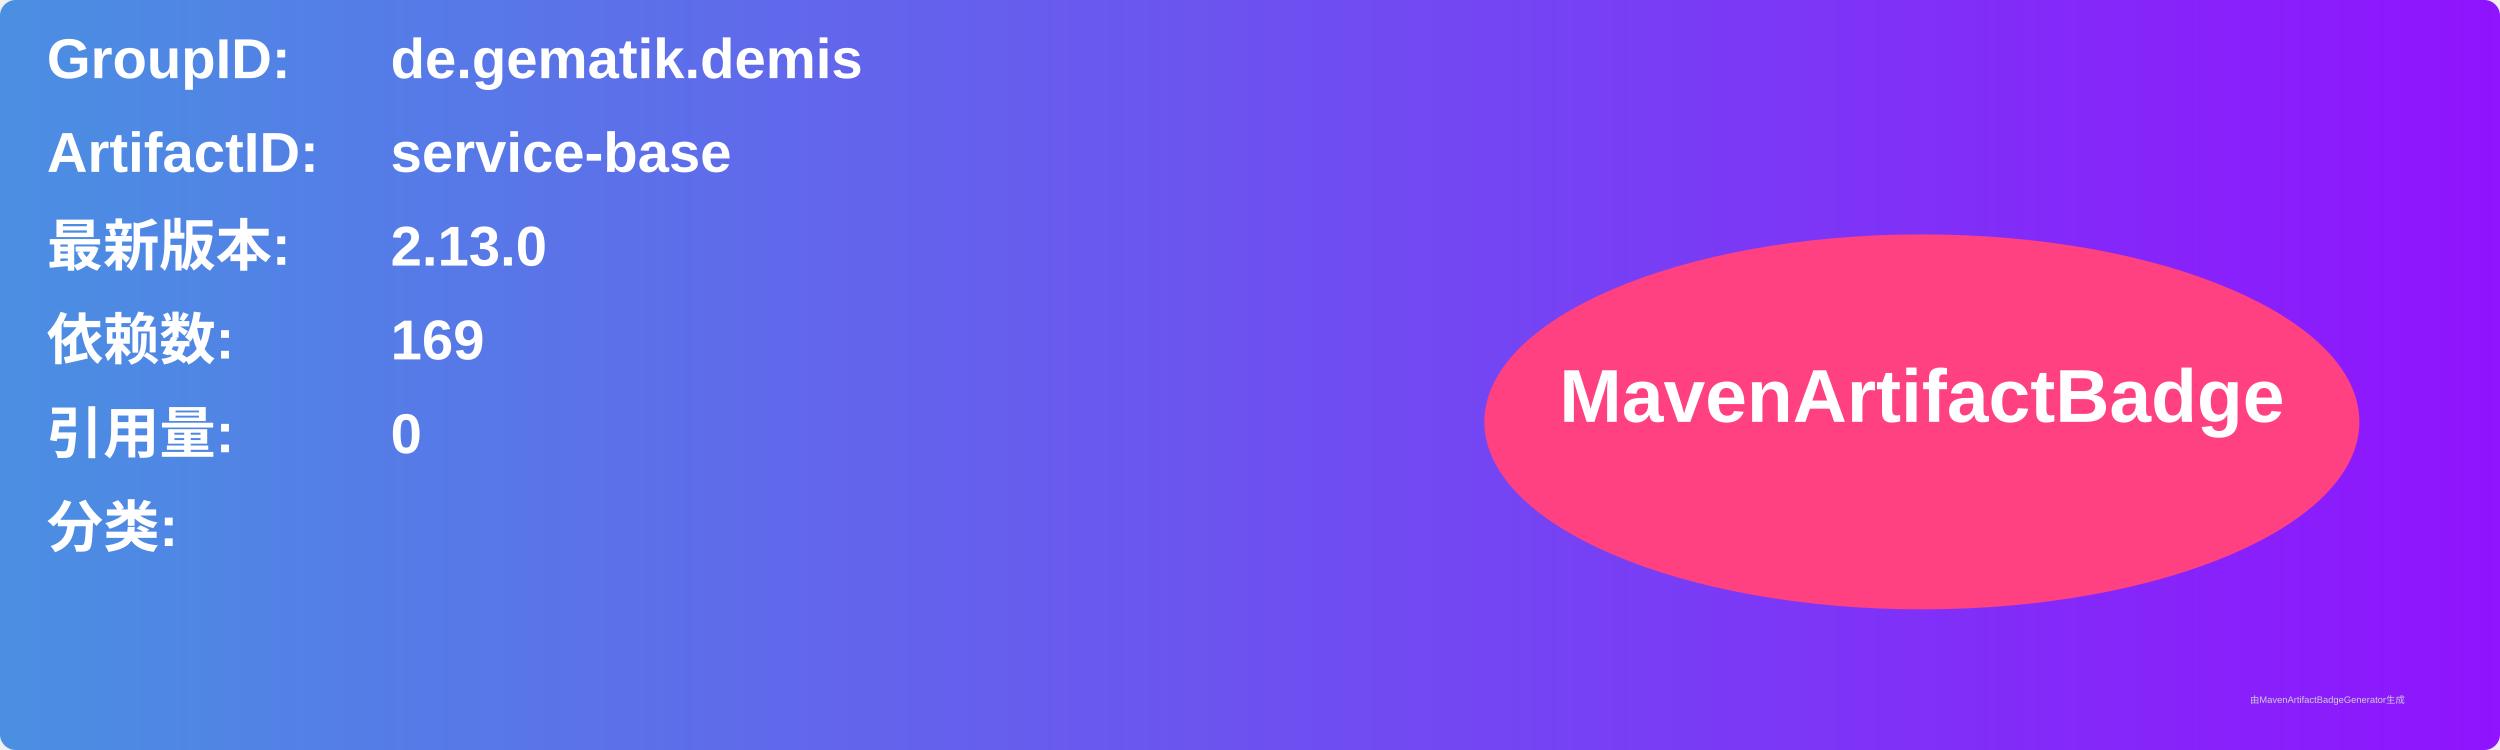
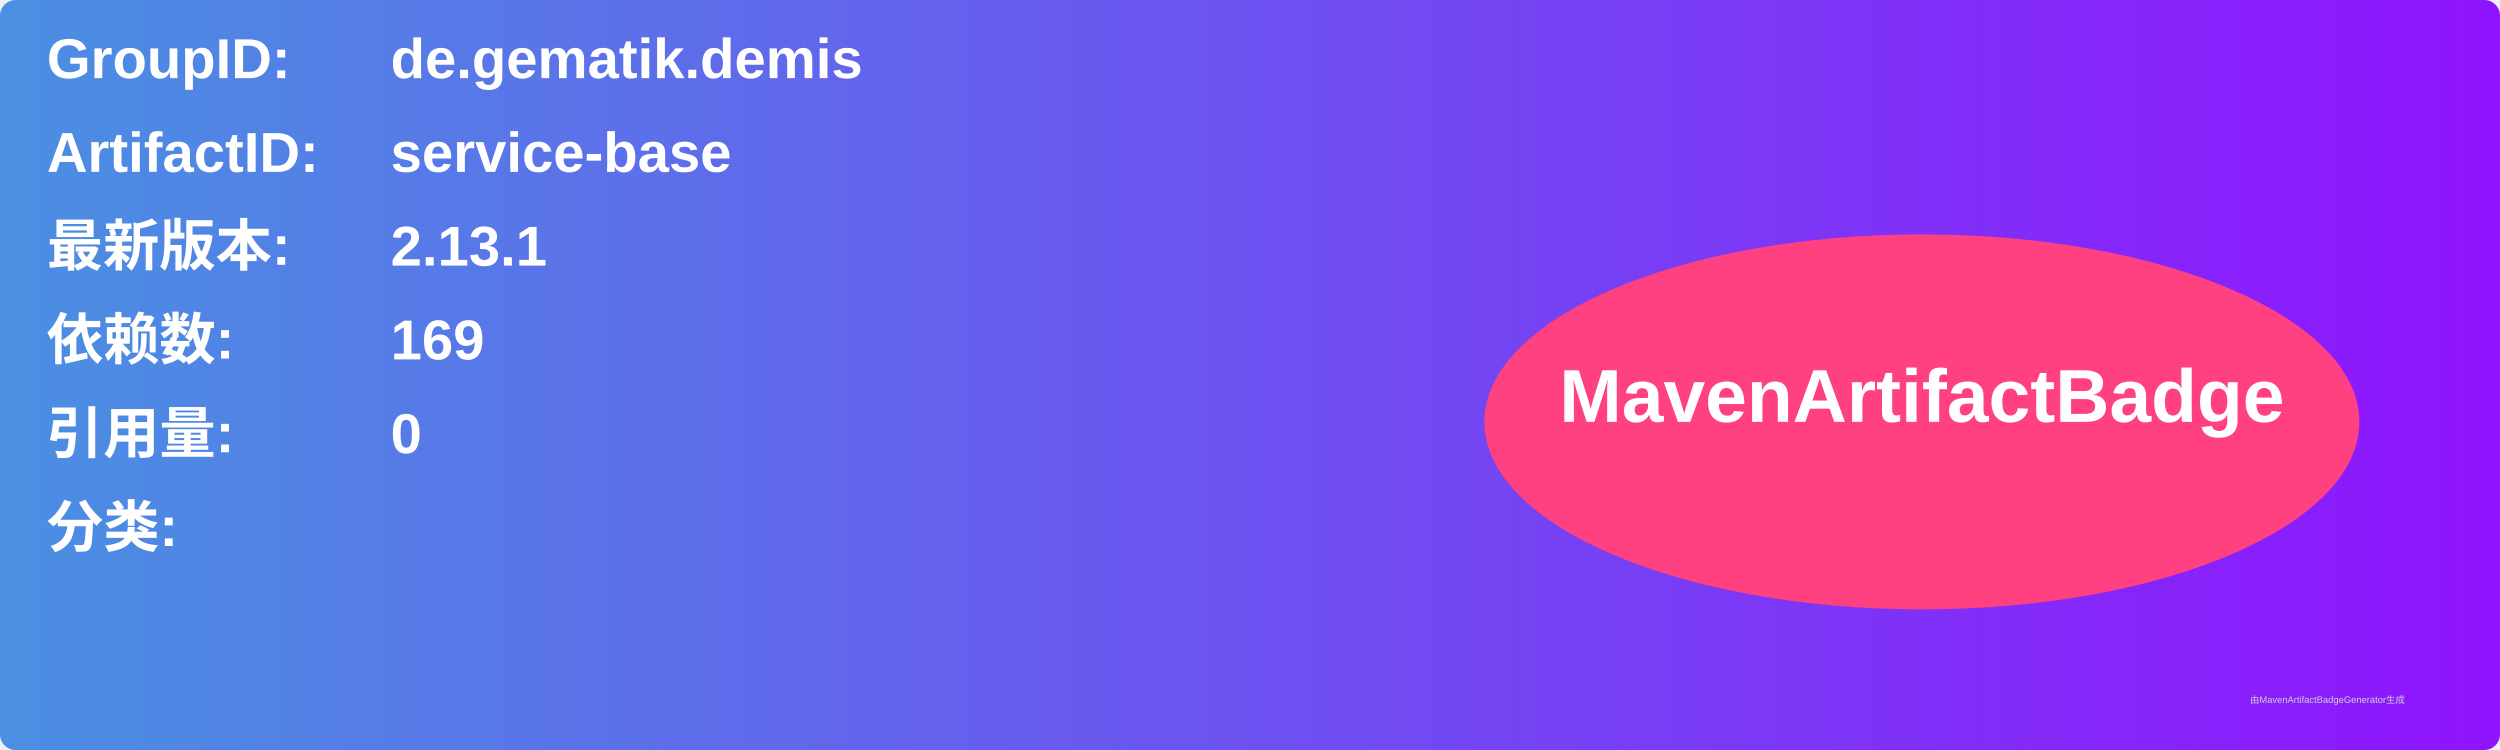
<svg xmlns="http://www.w3.org/2000/svg" width="800" height="240" viewBox="0 0 800 240">
  <linearGradient id="grad" x1="0%" y1="0%" x2="100%" y2="0%">
    <stop offset="0%" stop-color="#4a90e2" />
    <stop offset="100%" stop-color="#9013fe" />
  </linearGradient>
  <rect width="100%" height="100%" rx="5" ry="5" fill="url(#grad)" />
  <g transform="translate(15, 15)">
    <text x="0" y="10" font-family="Arial" font-size="18" fill="white" font-weight="bold" width="260">GroupID:</text>
    <text x="110" y="10" font-family="Arial" font-size="18" fill="white" font-weight="bold" width="460">de.gematik.demis</text>
    <text x="0" y="40" font-family="Arial" font-size="18" fill="white" font-weight="bold" width="260">ArtifactID:</text>
    <text x="110" y="40" font-family="Arial" font-size="18" fill="white" font-weight="bold" width="460">service-base</text>
    <text x="0" y="70" font-family="Arial" font-size="18" fill="white" font-weight="bold">最新版本:</text>
    <text x="110" y="70" font-family="Arial" font-size="18" fill="white" font-weight="bold">
-       <tspan font-weight="bold">2.13.0</tspan>
+       <tspan font-weight="bold">2.13.1</tspan>
    </text>
    <text x="0" y="100" font-family="Arial" font-size="18" fill="white" font-weight="bold">依赖数: </text>
    <text x="110" y="100" font-family="Arial" font-size="18" fill="white">
      <tspan font-weight="bold">169</tspan>
    </text>
    <text x="0" y="130" font-family="Arial" font-size="18" fill="white" font-weight="bold">引用量: </text>
    <text x="110" y="130" font-family="Arial" font-size="18" fill="white">
      <tspan font-weight="bold">0</tspan>
    </text>
    <text x="0" y="160" font-family="Arial" font-size="18" fill="white" font-weight="bold">分类:</text>
    <text x="10" y="190" font-family="Arial" font-size="10" fill="white">
      <tspan font-weight="bold" />
    </text>
    <ellipse cx="600" cy="120" rx="140" ry="60" fill="#ff4081" />
    <text x="600" y="120" text-anchor="middle" font-family="Arial" font-size="24" fill="white" font-weight="bold">MavenArtifactBadge</text>
  </g>
  <text x="720" y="225" font-family="Arial" font-size="3" fill="#d0d0d0">由MavenArtifactBadgeGenerator生成</text>
</svg>
